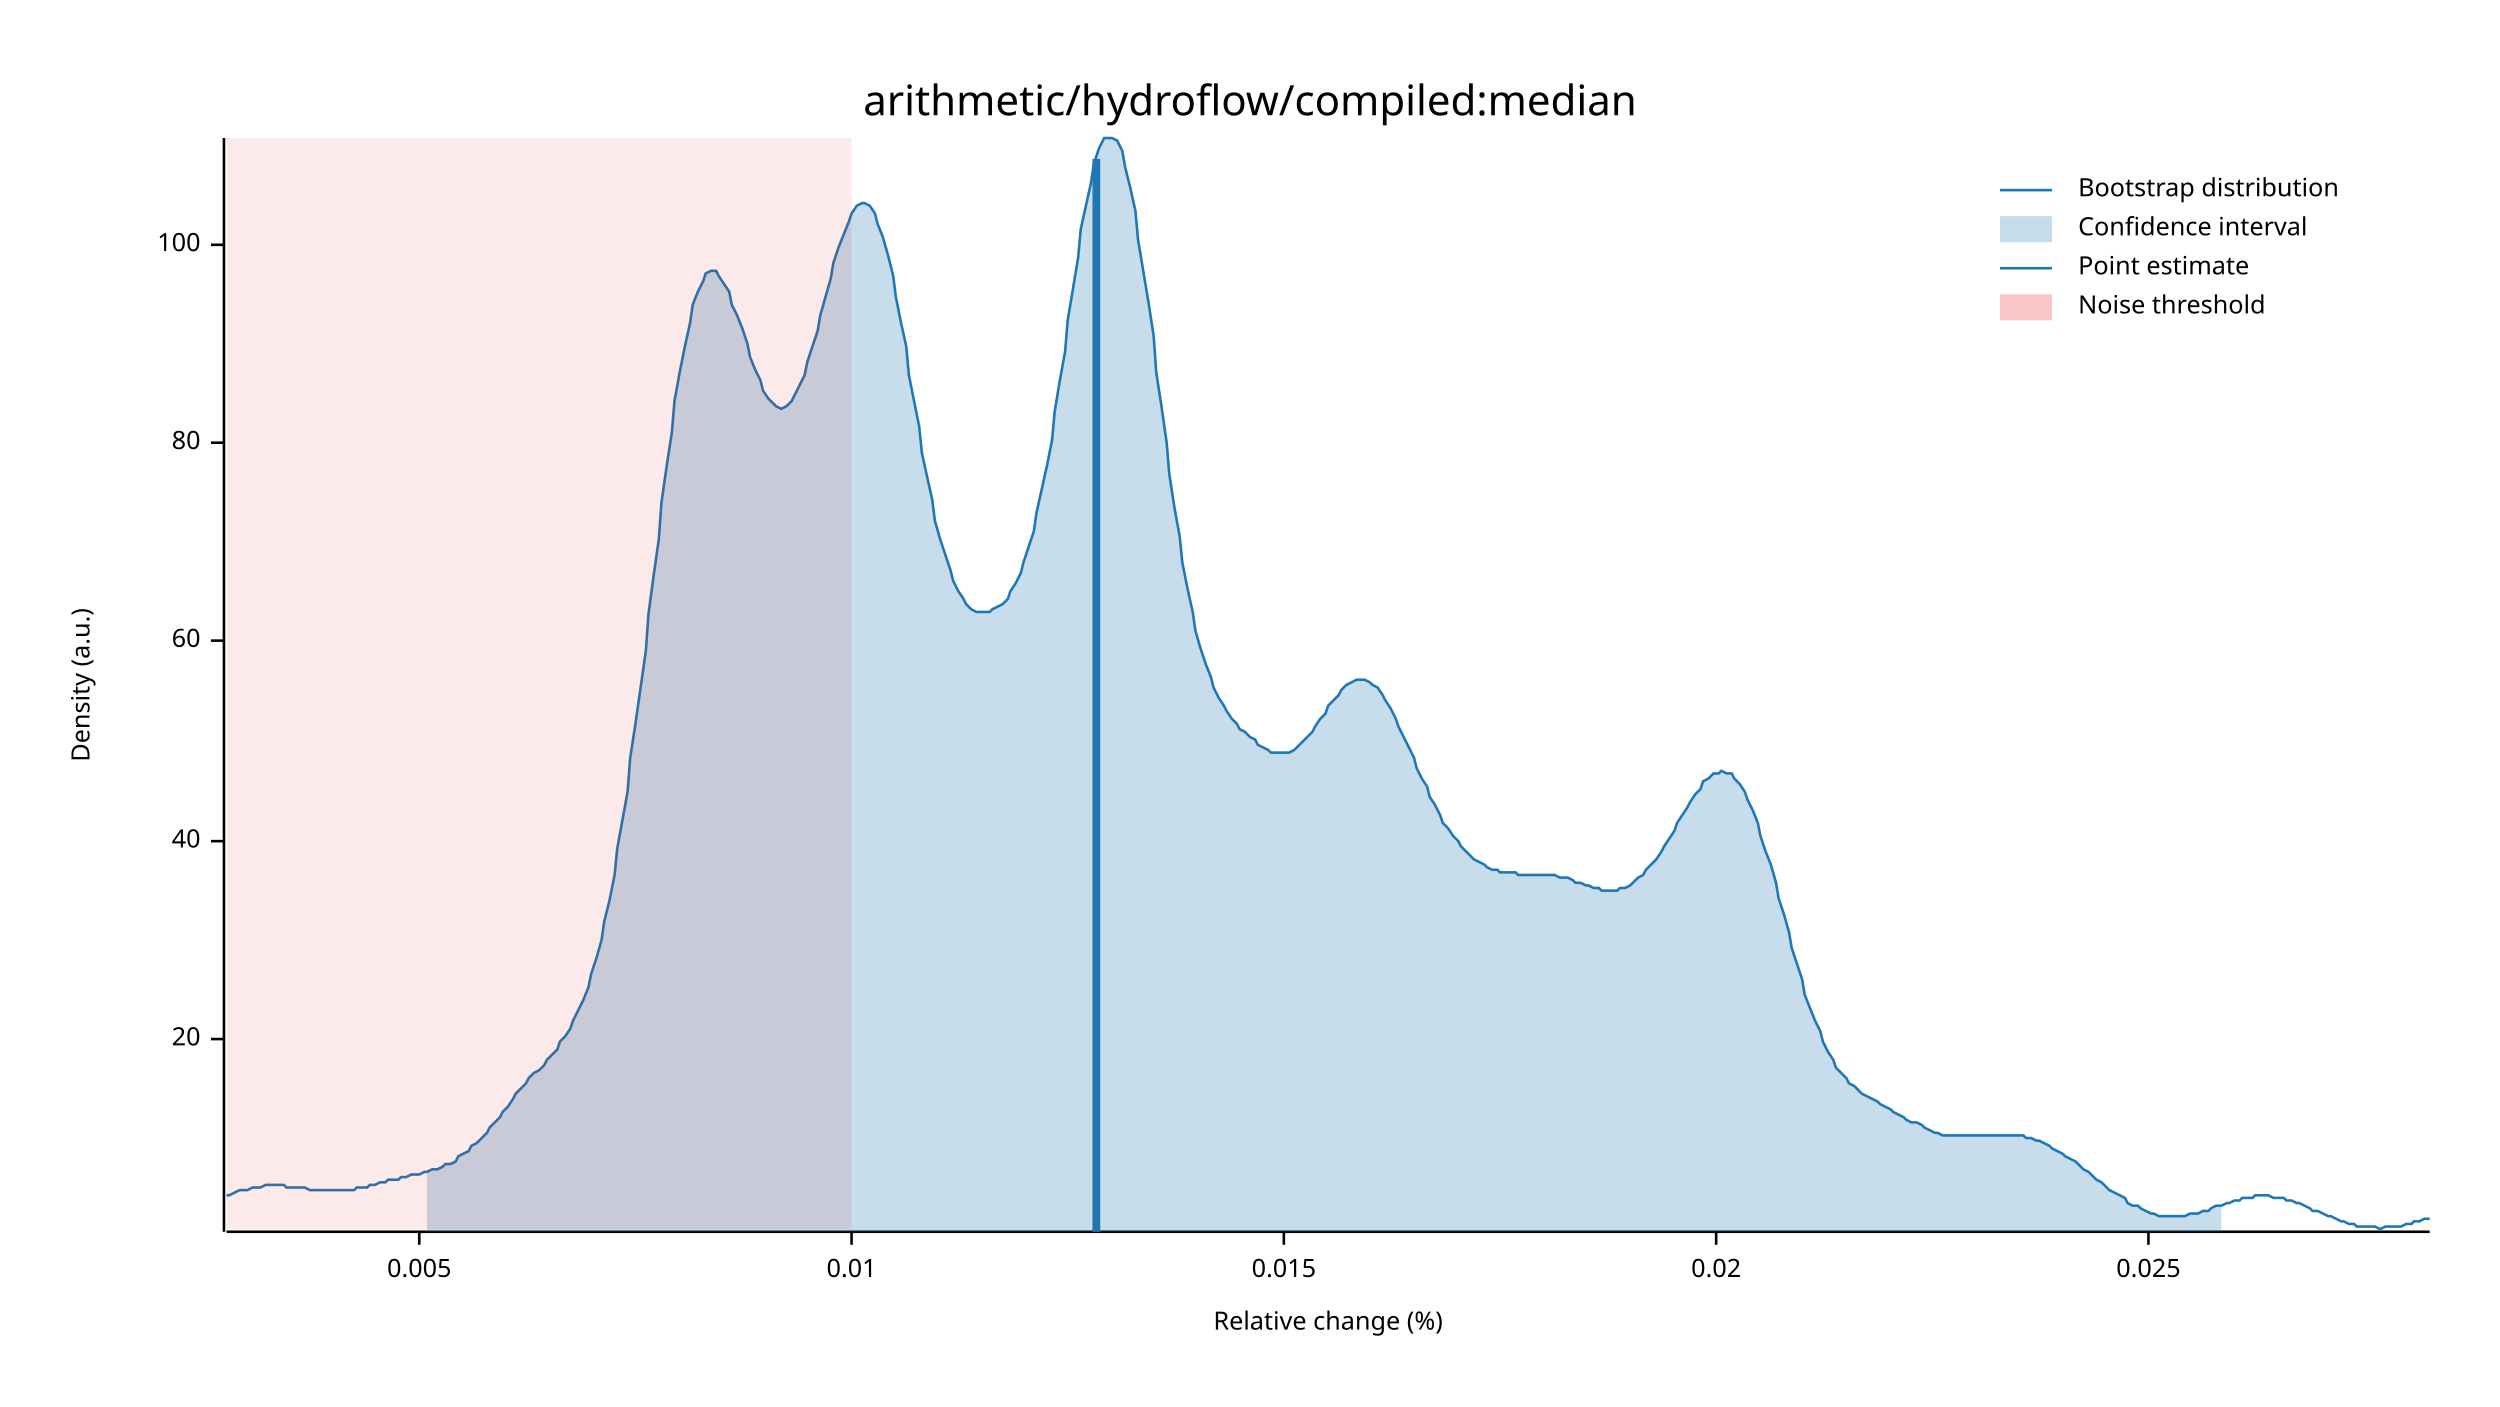
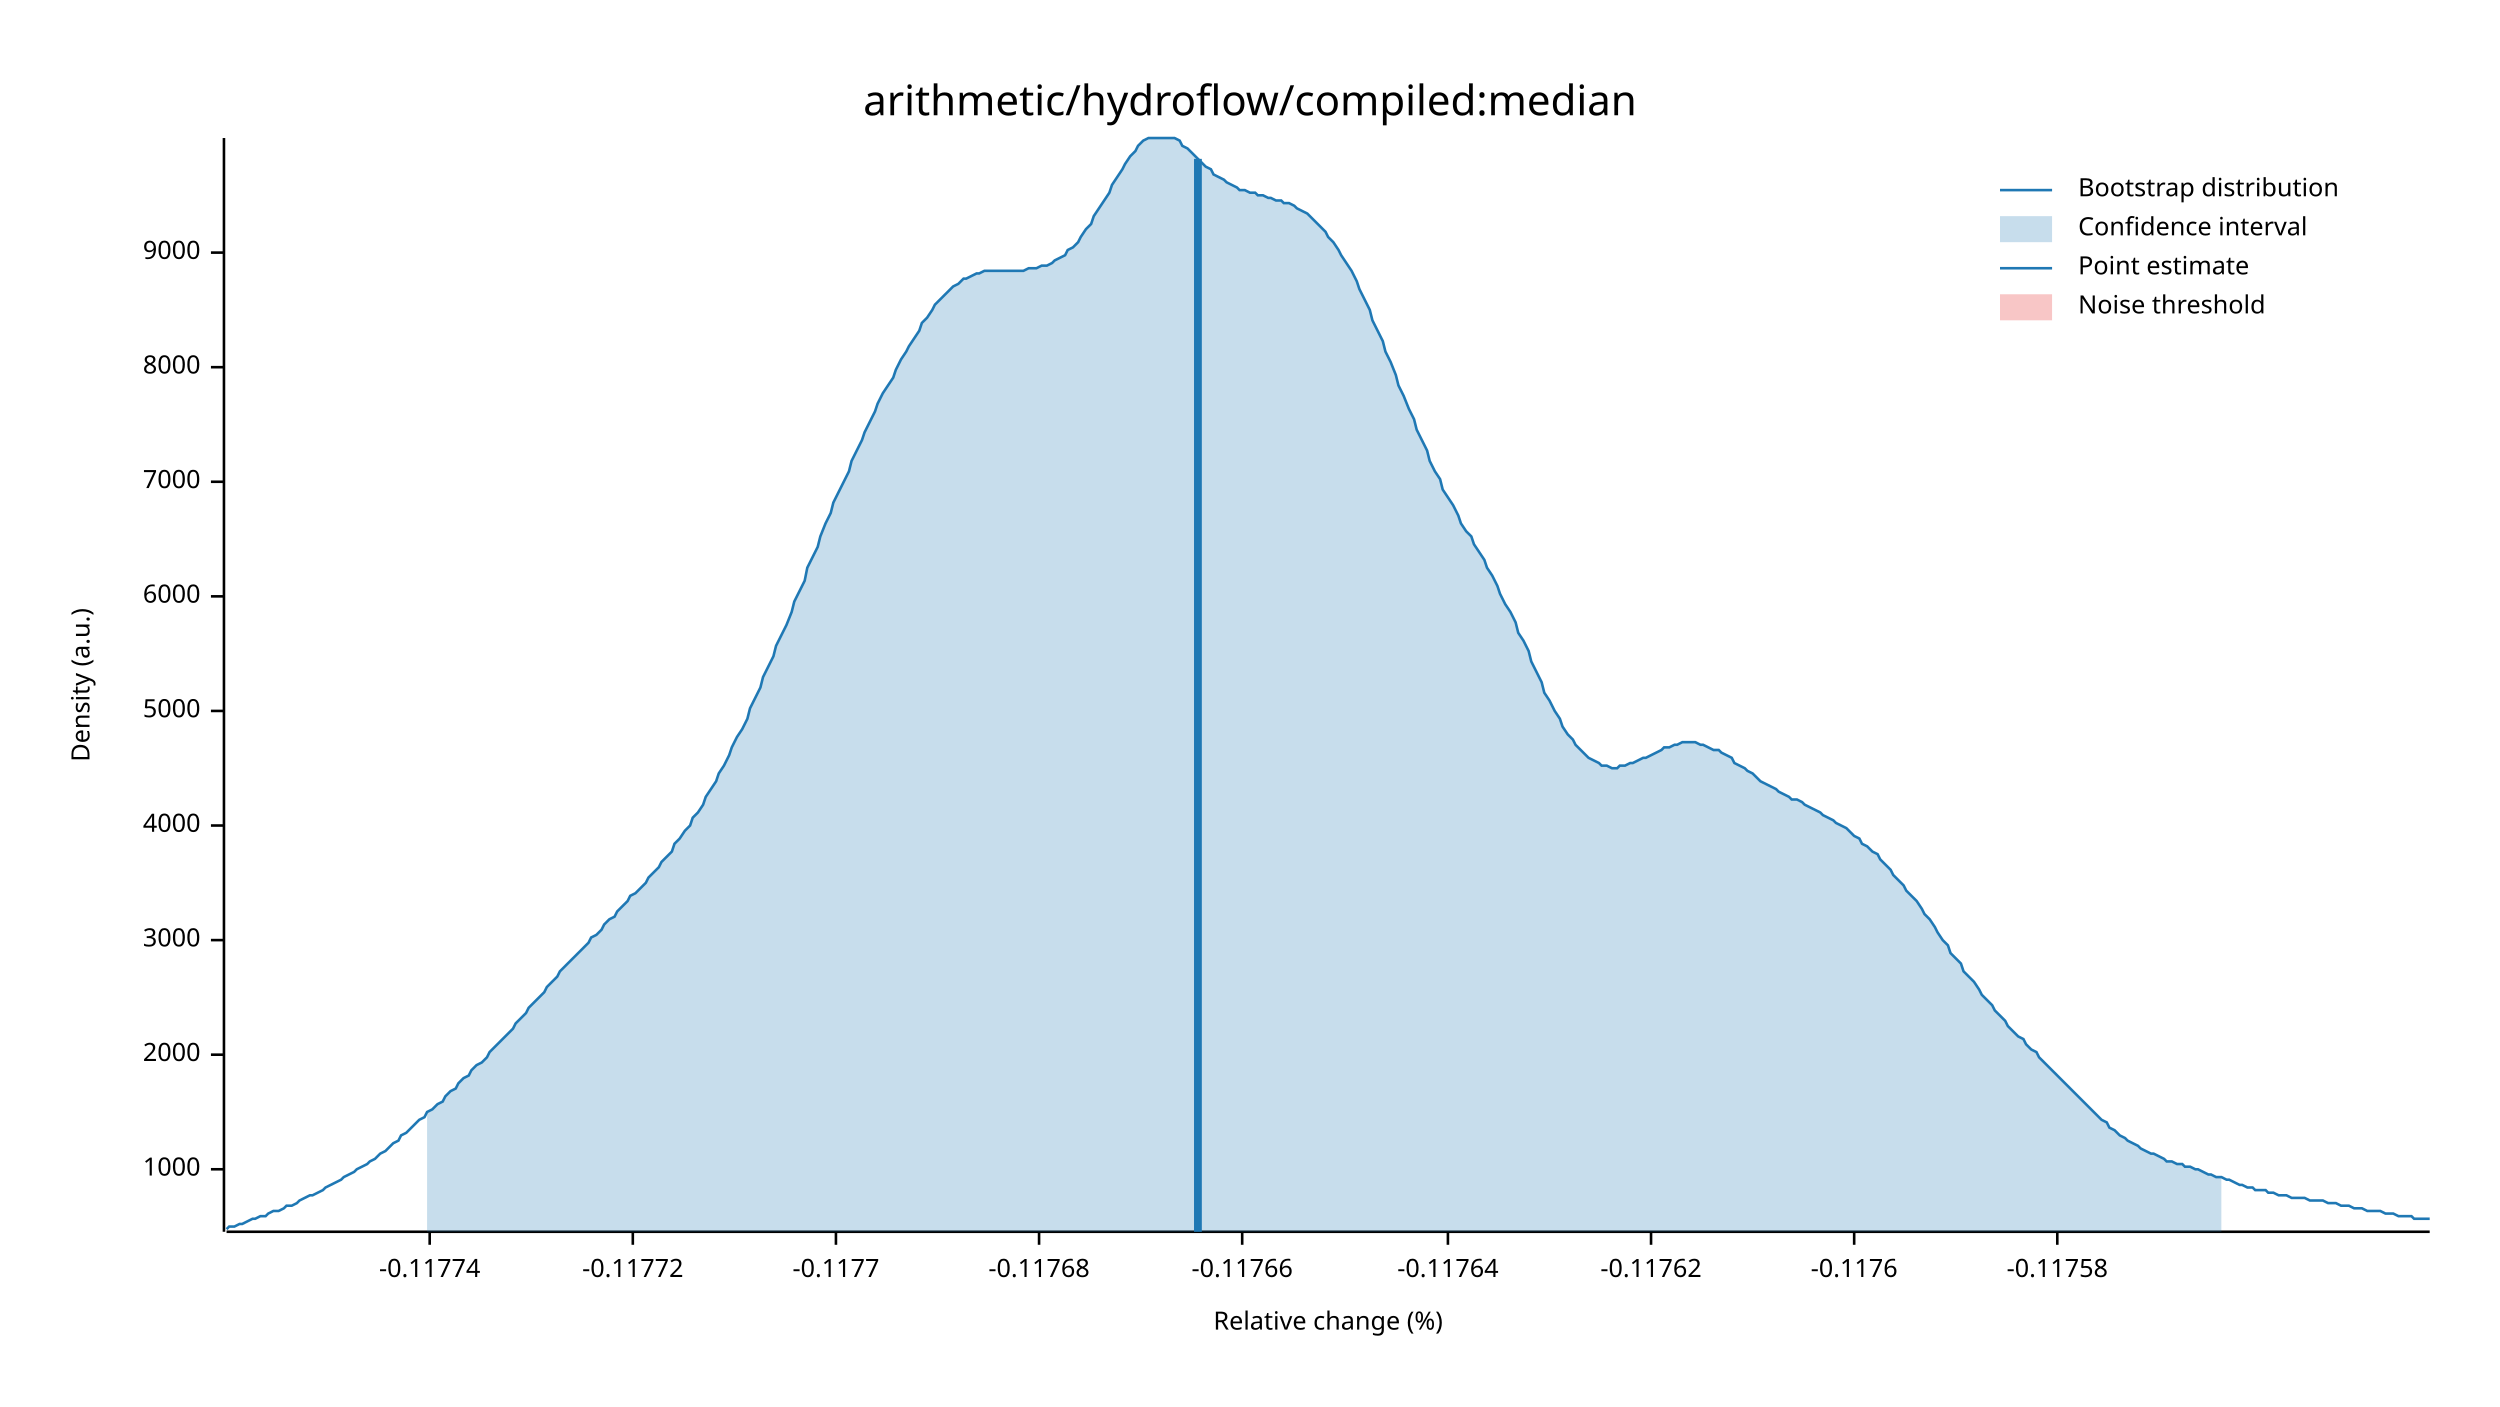
<svg xmlns="http://www.w3.org/2000/svg" width="960" height="540" viewBox="0 0 960 540">
  <text x="480" y="32" dy="0.76em" text-anchor="middle" font-family="sans-serif" font-size="16.129" opacity="1" fill="#000000">
arithmetic/hydroflow/compiled:median
</text>
  <text x="27" y="263" dy="0.76em" text-anchor="middle" font-family="sans-serif" font-size="9.677" opacity="1" fill="#000000" transform="rotate(270, 27, 263)">
Density (a.u.)
</text>
  <text x="510" y="513" dy="-0.5ex" text-anchor="middle" font-family="sans-serif" font-size="9.677" opacity="1" fill="#000000">
Relative change (%)
</text>
  <polyline fill="none" opacity="1" stroke="#000000" stroke-width="1" points="86,53 86,473 " />
-   <text x="77" y="399" dy="0.5ex" text-anchor="end" font-family="sans-serif" font-size="9.677" opacity="1" fill="#000000">
- 20
+   <text x="77" y="449" dy="0.5ex" text-anchor="end" font-family="sans-serif" font-size="9.677" opacity="1" fill="#000000">
+ 1000
</text>
-   <polyline fill="none" opacity="1" stroke="#000000" stroke-width="1" points="81,399 86,399 " />
-   <text x="77" y="323" dy="0.5ex" text-anchor="end" font-family="sans-serif" font-size="9.677" opacity="1" fill="#000000">
- 40
+   <polyline fill="none" opacity="1" stroke="#000000" stroke-width="1" points="81,449 86,449 " />
+   <text x="77" y="405" dy="0.5ex" text-anchor="end" font-family="sans-serif" font-size="9.677" opacity="1" fill="#000000">
+ 2000
</text>
-   <polyline fill="none" opacity="1" stroke="#000000" stroke-width="1" points="81,323 86,323 " />
-   <text x="77" y="246" dy="0.5ex" text-anchor="end" font-family="sans-serif" font-size="9.677" opacity="1" fill="#000000">
- 60
+   <polyline fill="none" opacity="1" stroke="#000000" stroke-width="1" points="81,405 86,405 " />
+   <text x="77" y="361" dy="0.5ex" text-anchor="end" font-family="sans-serif" font-size="9.677" opacity="1" fill="#000000">
+ 3000
</text>
-   <polyline fill="none" opacity="1" stroke="#000000" stroke-width="1" points="81,246 86,246 " />
-   <text x="77" y="170" dy="0.5ex" text-anchor="end" font-family="sans-serif" font-size="9.677" opacity="1" fill="#000000">
- 80
+   <polyline fill="none" opacity="1" stroke="#000000" stroke-width="1" points="81,361 86,361 " />
+   <text x="77" y="317" dy="0.5ex" text-anchor="end" font-family="sans-serif" font-size="9.677" opacity="1" fill="#000000">
+ 4000
</text>
-   <polyline fill="none" opacity="1" stroke="#000000" stroke-width="1" points="81,170 86,170 " />
-   <text x="77" y="94" dy="0.5ex" text-anchor="end" font-family="sans-serif" font-size="9.677" opacity="1" fill="#000000">
- 100
+   <polyline fill="none" opacity="1" stroke="#000000" stroke-width="1" points="81,317 86,317 " />
+   <text x="77" y="273" dy="0.5ex" text-anchor="end" font-family="sans-serif" font-size="9.677" opacity="1" fill="#000000">
+ 5000
</text>
-   <polyline fill="none" opacity="1" stroke="#000000" stroke-width="1" points="81,94 86,94 " />
+   <polyline fill="none" opacity="1" stroke="#000000" stroke-width="1" points="81,273 86,273 " />
+   <text x="77" y="229" dy="0.5ex" text-anchor="end" font-family="sans-serif" font-size="9.677" opacity="1" fill="#000000">
+ 6000
+ </text>
+   <polyline fill="none" opacity="1" stroke="#000000" stroke-width="1" points="81,229 86,229 " />
+   <text x="77" y="185" dy="0.5ex" text-anchor="end" font-family="sans-serif" font-size="9.677" opacity="1" fill="#000000">
+ 7000
+ </text>
+   <polyline fill="none" opacity="1" stroke="#000000" stroke-width="1" points="81,185 86,185 " />
+   <text x="77" y="141" dy="0.5ex" text-anchor="end" font-family="sans-serif" font-size="9.677" opacity="1" fill="#000000">
+ 8000
+ </text>
+   <polyline fill="none" opacity="1" stroke="#000000" stroke-width="1" points="81,141 86,141 " />
+   <text x="77" y="97" dy="0.5ex" text-anchor="end" font-family="sans-serif" font-size="9.677" opacity="1" fill="#000000">
+ 9000
+ </text>
+   <polyline fill="none" opacity="1" stroke="#000000" stroke-width="1" points="81,97 86,97 " />
  <polyline fill="none" opacity="1" stroke="#000000" stroke-width="1" points="87,473 933,473 " />
-   <text x="161" y="483" dy="0.76em" text-anchor="middle" font-family="sans-serif" font-size="9.677" opacity="1" fill="#000000">
- 0.005
+   <text x="165" y="483" dy="0.76em" text-anchor="middle" font-family="sans-serif" font-size="9.677" opacity="1" fill="#000000">
+ -0.11774
</text>
-   <polyline fill="none" opacity="1" stroke="#000000" stroke-width="1" points="161,473 161,478 " />
-   <text x="327" y="483" dy="0.76em" text-anchor="middle" font-family="sans-serif" font-size="9.677" opacity="1" fill="#000000">
- 0.01
+   <polyline fill="none" opacity="1" stroke="#000000" stroke-width="1" points="165,473 165,478 " />
+   <text x="243" y="483" dy="0.76em" text-anchor="middle" font-family="sans-serif" font-size="9.677" opacity="1" fill="#000000">
+ -0.11772
</text>
-   <polyline fill="none" opacity="1" stroke="#000000" stroke-width="1" points="327,473 327,478 " />
-   <text x="493" y="483" dy="0.76em" text-anchor="middle" font-family="sans-serif" font-size="9.677" opacity="1" fill="#000000">
- 0.015
+   <polyline fill="none" opacity="1" stroke="#000000" stroke-width="1" points="243,473 243,478 " />
+   <text x="321" y="483" dy="0.76em" text-anchor="middle" font-family="sans-serif" font-size="9.677" opacity="1" fill="#000000">
+ -0.1177
</text>
-   <polyline fill="none" opacity="1" stroke="#000000" stroke-width="1" points="493,473 493,478 " />
-   <text x="659" y="483" dy="0.76em" text-anchor="middle" font-family="sans-serif" font-size="9.677" opacity="1" fill="#000000">
- 0.02
+   <polyline fill="none" opacity="1" stroke="#000000" stroke-width="1" points="321,473 321,478 " />
+   <text x="399" y="483" dy="0.76em" text-anchor="middle" font-family="sans-serif" font-size="9.677" opacity="1" fill="#000000">
+ -0.11768
</text>
-   <polyline fill="none" opacity="1" stroke="#000000" stroke-width="1" points="659,473 659,478 " />
-   <text x="825" y="483" dy="0.76em" text-anchor="middle" font-family="sans-serif" font-size="9.677" opacity="1" fill="#000000">
- 0.025
+   <polyline fill="none" opacity="1" stroke="#000000" stroke-width="1" points="399,473 399,478 " />
+   <text x="477" y="483" dy="0.76em" text-anchor="middle" font-family="sans-serif" font-size="9.677" opacity="1" fill="#000000">
+ -0.11766
</text>
-   <polyline fill="none" opacity="1" stroke="#000000" stroke-width="1" points="825,473 825,478 " />
-   <polyline fill="none" opacity="1" stroke="#1F78B4" stroke-width="1" points="87,459 88,459 90,458 92,457 93,457 95,457 97,456 98,456 100,456 102,455 103,455 105,455 107,455 109,455 110,456 112,456 114,456 115,456 117,456 119,457 120,457 122,457 124,457 125,457 127,457 129,457 131,457 132,457 134,457 136,457 137,456 139,456 141,456 142,455 144,455 146,454 148,454 149,453 151,453 153,453 154,452 156,452 158,451 159,451 161,451 163,450 164,450 166,449 168,449 170,448 171,447 173,447 175,446 176,444 178,443 180,442 181,440 183,439 185,437 187,435 188,433 190,431 192,429 193,427 195,425 197,422 198,420 200,418 202,416 203,414 205,412 207,411 209,409 210,407 212,405 214,403 215,400 217,398 219,395 220,392 222,388 224,384 226,379 227,374 229,368 231,361 232,354 234,346 236,336 237,326 239,315 241,304 242,291 244,278 246,264 248,250 249,236 251,221 253,207 254,193 256,179 258,166 259,154 261,143 263,133 265,124 266,117 268,112 270,108 271,105 273,104 275,104 276,106 278,109 280,112 281,117 283,121 285,126 287,132 288,137 290,142 292,146 293,150 295,153 297,155 298,156 300,157 302,156 304,154 305,152 307,148 309,144 310,139 312,133 314,127 315,121 317,114 319,107 320,101 322,95 324,90 326,85 327,82 329,79 331,78 332,78 334,79 336,82 337,86 339,91 341,98 343,106 344,114 346,124 348,133 349,144 351,154 353,164 354,174 356,183 358,192 359,200 361,207 363,213 365,219 366,223 368,227 370,230 371,232 373,234 375,235 376,235 378,235 380,235 381,234 383,233 385,232 387,230 388,227 390,224 392,220 393,216 395,210 397,204 398,197 400,188 402,179 404,169 405,158 407,146 409,135 410,123 412,111 414,99 415,88 417,79 419,70 420,63 422,57 424,53 426,53 427,53 429,54 431,58 432,64 434,72 436,81 437,92 439,104 441,116 443,129 444,143 446,156 448,170 449,182 451,195 453,206 454,216 456,226 458,235 459,242 461,249 463,255 465,260 466,264 468,268 470,271 471,273 473,276 475,278 476,280 478,281 480,283 482,284 483,286 485,287 487,288 488,289 490,289 492,289 493,289 495,289 497,288 498,287 500,285 502,283 504,281 505,279 507,276 509,274 510,271 512,269 514,267 515,265 517,263 519,262 521,261 522,261 524,261 526,262 527,263 529,264 531,267 532,269 534,272 536,276 537,279 539,283 541,287 543,291 544,295 546,299 548,302 549,306 551,309 553,313 554,316 556,318 558,321 560,323 561,325 563,327 565,329 566,330 568,331 570,332 571,333 573,334 575,334 576,335 578,335 580,335 582,335 583,336 585,336 587,336 588,336 590,336 592,336 593,336 595,336 597,336 599,337 600,337 602,337 604,338 605,339 607,339 609,340 610,340 612,341 614,341 615,342 617,342 619,342 621,342 622,341 624,341 626,340 627,339 629,337 631,336 632,334 634,332 636,330 638,327 639,325 641,322 643,319 644,316 646,313 648,310 649,308 651,305 653,303 654,300 656,299 658,297 660,297 661,296 663,297 665,297 666,299 668,301 670,304 671,307 673,311 675,316 676,321 678,327 680,332 682,339 683,345 685,351 687,358 688,364 690,370 692,376 693,382 695,387 697,392 699,396 700,400 702,404 704,407 705,410 707,412 709,414 710,416 712,417 714,419 715,420 717,421 719,422 721,423 722,424 724,425 726,426 727,427 729,428 731,429 732,430 734,431 736,431 738,432 739,433 741,434 743,435 744,435 746,436 748,436 749,436 751,436 753,436 754,436 756,436 758,436 760,436 761,436 763,436 765,436 766,436 768,436 770,436 771,436 773,436 775,436 777,436 778,437 780,437 782,438 783,438 785,439 787,440 788,441 790,442 792,443 793,444 795,445 797,446 799,448 800,449 802,450 804,452 805,453 807,454 809,456 810,457 812,458 814,459 816,460 817,462 819,463 821,463 822,464 824,465 826,466 827,466 829,467 831,467 832,467 834,467 836,467 838,467 839,467 841,466 843,466 844,466 846,465 848,465 849,464 851,463 853,463 855,462 856,462 858,461 860,461 861,460 863,460 865,460 866,459 868,459 870,459 871,459 873,460 875,460 877,460 878,461 880,461 882,462 883,462 885,463 887,464 888,465 890,465 892,466 894,467 895,467 897,468 899,469 900,469 902,470 904,470 905,471 907,471 909,471 910,471 912,471 914,472 916,471 917,471 919,471 921,471 922,471 924,470 926,470 927,469 929,469 931,468 933,468 " />
-   <polygon opacity="0.25" fill="#1F78B4" points="164,450 166,449 168,449 170,448 171,447 173,447 175,446 176,444 178,443 180,442 181,440 183,439 185,437 187,435 188,433 190,431 192,429 193,427 195,425 197,422 198,420 200,418 202,416 203,414 205,412 207,411 209,409 210,407 212,405 214,403 215,400 217,398 219,395 220,392 222,388 224,384 226,379 227,374 229,368 231,361 232,354 234,346 236,336 237,326 239,315 241,304 242,291 244,278 246,264 248,250 249,236 251,221 253,207 254,193 256,179 258,166 259,154 261,143 263,133 265,124 266,117 268,112 270,108 271,105 273,104 275,104 276,106 278,109 280,112 281,117 283,121 285,126 287,132 288,137 290,142 292,146 293,150 295,153 297,155 298,156 300,157 302,156 304,154 305,152 307,148 309,144 310,139 312,133 314,127 315,121 317,114 319,107 320,101 322,95 324,90 326,85 327,82 329,79 331,78 332,78 334,79 336,82 337,86 339,91 341,98 343,106 344,114 346,124 348,133 349,144 351,154 353,164 354,174 356,183 358,192 359,200 361,207 363,213 365,219 366,223 368,227 370,230 371,232 373,234 375,235 376,235 378,235 380,235 381,234 383,233 385,232 387,230 388,227 390,224 392,220 393,216 395,210 397,204 398,197 400,188 402,179 404,169 405,158 407,146 409,135 410,123 412,111 414,99 415,88 417,79 419,70 420,63 422,57 424,53 426,53 427,53 429,54 431,58 432,64 434,72 436,81 437,92 439,104 441,116 443,129 444,143 446,156 448,170 449,182 451,195 453,206 454,216 456,226 458,235 459,242 461,249 463,255 465,260 466,264 468,268 470,271 471,273 473,276 475,278 476,280 478,281 480,283 482,284 483,286 485,287 487,288 488,289 490,289 492,289 493,289 495,289 497,288 498,287 500,285 502,283 504,281 505,279 507,276 509,274 510,271 512,269 514,267 515,265 517,263 519,262 521,261 522,261 524,261 526,262 527,263 529,264 531,267 532,269 534,272 536,276 537,279 539,283 541,287 543,291 544,295 546,299 548,302 549,306 551,309 553,313 554,316 556,318 558,321 560,323 561,325 563,327 565,329 566,330 568,331 570,332 571,333 573,334 575,334 576,335 578,335 580,335 582,335 583,336 585,336 587,336 588,336 590,336 592,336 593,336 595,336 597,336 599,337 600,337 602,337 604,338 605,339 607,339 609,340 610,340 612,341 614,341 615,342 617,342 619,342 621,342 622,341 624,341 626,340 627,339 629,337 631,336 632,334 634,332 636,330 638,327 639,325 641,322 643,319 644,316 646,313 648,310 649,308 651,305 653,303 654,300 656,299 658,297 660,297 661,296 663,297 665,297 666,299 668,301 670,304 671,307 673,311 675,316 676,321 678,327 680,332 682,339 683,345 685,351 687,358 688,364 690,370 692,376 693,382 695,387 697,392 699,396 700,400 702,404 704,407 705,410 707,412 709,414 710,416 712,417 714,419 715,420 717,421 719,422 721,423 722,424 724,425 726,426 727,427 729,428 731,429 732,430 734,431 736,431 738,432 739,433 741,434 743,435 744,435 746,436 748,436 749,436 751,436 753,436 754,436 756,436 758,436 760,436 761,436 763,436 765,436 766,436 768,436 770,436 771,436 773,436 775,436 777,436 778,437 780,437 782,438 783,438 785,439 787,440 788,441 790,442 792,443 793,444 795,445 797,446 799,448 800,449 802,450 804,452 805,453 807,454 809,456 810,457 812,458 814,459 816,460 817,462 819,463 821,463 822,464 824,465 826,466 827,466 829,467 831,467 832,467 834,467 836,467 838,467 839,467 841,466 843,466 844,466 846,465 848,465 849,464 851,463 853,463 853,473 164,473 " />
-   <polyline fill="none" opacity="1" stroke="#1F78B4" stroke-width="3" points="421,473 421,61 " />
-   <rect x="87" y="53" width="240" height="419" opacity="0.1" fill="#E31A1C" stroke="none" />
+   <polyline fill="none" opacity="1" stroke="#000000" stroke-width="1" points="477,473 477,478 " />
+   <text x="556" y="483" dy="0.76em" text-anchor="middle" font-family="sans-serif" font-size="9.677" opacity="1" fill="#000000">
+ -0.11764
+ </text>
+   <polyline fill="none" opacity="1" stroke="#000000" stroke-width="1" points="556,473 556,478 " />
+   <text x="634" y="483" dy="0.76em" text-anchor="middle" font-family="sans-serif" font-size="9.677" opacity="1" fill="#000000">
+ -0.11762
+ </text>
+   <polyline fill="none" opacity="1" stroke="#000000" stroke-width="1" points="634,473 634,478 " />
+   <text x="712" y="483" dy="0.76em" text-anchor="middle" font-family="sans-serif" font-size="9.677" opacity="1" fill="#000000">
+ -0.1176
+ </text>
+   <polyline fill="none" opacity="1" stroke="#000000" stroke-width="1" points="712,473 712,478 " />
+   <text x="790" y="483" dy="0.76em" text-anchor="middle" font-family="sans-serif" font-size="9.677" opacity="1" fill="#000000">
+ -0.11758
+ </text>
+   <polyline fill="none" opacity="1" stroke="#000000" stroke-width="1" points="790,473 790,478 " />
+   <polyline fill="none" opacity="1" stroke="#1F78B4" stroke-width="1" points="87,472 88,471 90,471 92,470 93,470 95,469 97,468 98,468 100,467 102,467 103,466 105,465 107,465 109,464 110,463 112,463 114,462 115,461 117,460 119,459 120,459 122,458 124,457 125,456 127,455 129,454 131,453 132,452 134,451 136,450 137,449 139,448 141,447 142,446 144,445 146,443 148,442 149,441 151,439 153,438 154,436 156,435 158,433 159,432 161,430 163,429 164,427 166,426 168,424 170,423 171,421 173,419 175,418 176,416 178,414 180,413 181,411 183,409 185,408 187,406 188,404 190,402 192,400 193,399 195,397 197,395 198,393 200,391 202,389 203,387 205,385 207,383 209,381 210,379 212,377 214,375 215,373 217,371 219,369 220,368 222,366 224,364 226,362 227,360 229,359 231,357 232,355 234,353 236,352 237,350 239,348 241,346 242,344 244,343 246,341 248,339 249,337 251,335 253,333 254,331 256,329 258,327 259,324 261,322 263,319 265,317 266,314 268,312 270,309 271,306 273,303 275,300 276,297 278,294 280,290 281,287 283,283 285,280 287,276 288,272 290,268 292,264 293,260 295,256 297,252 298,248 300,244 302,240 304,235 305,231 307,227 309,223 310,218 312,214 314,210 315,206 317,201 319,197 320,193 322,189 324,185 326,181 327,177 329,173 331,169 332,166 334,162 336,158 337,155 339,151 341,148 343,145 344,142 346,138 348,135 349,133 351,130 353,127 354,124 356,122 358,119 359,117 361,115 363,113 365,111 366,110 368,109 370,107 371,107 373,106 375,105 376,105 378,104 380,104 381,104 383,104 385,104 387,104 388,104 390,104 392,104 393,104 395,103 397,103 398,103 400,102 402,102 404,101 405,100 407,99 409,98 410,96 412,95 414,93 415,91 417,88 419,86 420,83 422,80 424,77 426,74 427,71 429,68 431,65 432,63 434,60 436,58 437,56 439,54 441,53 443,53 444,53 446,53 448,53 449,53 451,53 453,54 454,56 456,57 458,59 459,60 461,62 463,64 465,65 466,67 468,68 470,69 471,70 473,71 475,72 476,73 478,73 480,74 482,74 483,75 485,75 487,76 488,76 490,77 492,77 493,78 495,78 497,79 498,80 500,81 502,82 504,84 505,85 507,87 509,89 510,91 512,93 514,96 515,98 517,101 519,104 521,108 522,111 524,115 526,119 527,123 529,127 531,131 532,135 534,139 536,144 537,148 539,152 541,157 543,161 544,165 546,169 548,173 549,177 551,181 553,184 554,188 556,191 558,194 560,198 561,201 563,204 565,206 566,209 568,212 570,215 571,218 573,221 575,225 576,228 578,232 580,235 582,239 583,243 585,246 587,250 588,254 590,258 592,262 593,266 595,269 597,273 599,276 600,279 602,282 604,284 605,286 607,288 609,290 610,291 612,292 614,293 615,294 617,294 619,295 621,295 622,294 624,294 626,293 627,293 629,292 631,291 632,291 634,290 636,289 638,288 639,287 641,287 643,286 644,286 646,285 648,285 649,285 651,285 653,286 654,286 656,287 658,288 660,288 661,289 663,290 665,291 666,293 668,294 670,295 671,296 673,297 675,299 676,300 678,301 680,302 682,303 683,304 685,305 687,306 688,307 690,307 692,308 693,309 695,310 697,311 699,312 700,313 702,314 704,315 705,316 707,317 709,318 710,319 712,321 714,322 715,324 717,325 719,327 721,328 722,330 724,332 726,334 727,336 729,338 731,340 732,342 734,344 736,346 738,349 739,351 741,353 743,356 744,358 746,361 748,363 749,366 751,368 753,370 754,373 756,375 758,377 760,380 761,382 763,384 765,386 766,388 768,390 770,392 771,394 773,396 775,398 777,399 778,401 780,403 782,404 783,406 785,408 787,410 788,411 790,413 792,415 793,416 795,418 797,420 799,422 800,423 802,425 804,427 805,428 807,430 809,431 810,433 812,434 814,436 816,437 817,438 819,439 821,440 822,441 824,442 826,443 827,443 829,444 831,445 832,446 834,446 836,447 838,447 839,448 841,448 843,449 844,449 846,450 848,451 849,451 851,452 853,452 855,453 856,453 858,454 860,455 861,455 863,456 865,456 866,457 868,457 870,457 871,458 873,458 875,459 877,459 878,459 880,460 882,460 883,460 885,460 887,461 888,461 890,461 892,461 894,462 895,462 897,462 899,463 900,463 902,463 904,464 905,464 907,464 909,465 910,465 912,465 914,465 916,466 917,466 919,466 921,467 922,467 924,467 926,467 927,468 929,468 931,468 933,468 " />
+   <polygon opacity="0.25" fill="#1F78B4" points="164,427 166,426 168,424 170,423 171,421 173,419 175,418 176,416 178,414 180,413 181,411 183,409 185,408 187,406 188,404 190,402 192,400 193,399 195,397 197,395 198,393 200,391 202,389 203,387 205,385 207,383 209,381 210,379 212,377 214,375 215,373 217,371 219,369 220,368 222,366 224,364 226,362 227,360 229,359 231,357 232,355 234,353 236,352 237,350 239,348 241,346 242,344 244,343 246,341 248,339 249,337 251,335 253,333 254,331 256,329 258,327 259,324 261,322 263,319 265,317 266,314 268,312 270,309 271,306 273,303 275,300 276,297 278,294 280,290 281,287 283,283 285,280 287,276 288,272 290,268 292,264 293,260 295,256 297,252 298,248 300,244 302,240 304,235 305,231 307,227 309,223 310,218 312,214 314,210 315,206 317,201 319,197 320,193 322,189 324,185 326,181 327,177 329,173 331,169 332,166 334,162 336,158 337,155 339,151 341,148 343,145 344,142 346,138 348,135 349,133 351,130 353,127 354,124 356,122 358,119 359,117 361,115 363,113 365,111 366,110 368,109 370,107 371,107 373,106 375,105 376,105 378,104 380,104 381,104 383,104 385,104 387,104 388,104 390,104 392,104 393,104 395,103 397,103 398,103 400,102 402,102 404,101 405,100 407,99 409,98 410,96 412,95 414,93 415,91 417,88 419,86 420,83 422,80 424,77 426,74 427,71 429,68 431,65 432,63 434,60 436,58 437,56 439,54 441,53 443,53 444,53 446,53 448,53 449,53 451,53 453,54 454,56 456,57 458,59 459,60 461,62 463,64 465,65 466,67 468,68 470,69 471,70 473,71 475,72 476,73 478,73 480,74 482,74 483,75 485,75 487,76 488,76 490,77 492,77 493,78 495,78 497,79 498,80 500,81 502,82 504,84 505,85 507,87 509,89 510,91 512,93 514,96 515,98 517,101 519,104 521,108 522,111 524,115 526,119 527,123 529,127 531,131 532,135 534,139 536,144 537,148 539,152 541,157 543,161 544,165 546,169 548,173 549,177 551,181 553,184 554,188 556,191 558,194 560,198 561,201 563,204 565,206 566,209 568,212 570,215 571,218 573,221 575,225 576,228 578,232 580,235 582,239 583,243 585,246 587,250 588,254 590,258 592,262 593,266 595,269 597,273 599,276 600,279 602,282 604,284 605,286 607,288 609,290 610,291 612,292 614,293 615,294 617,294 619,295 621,295 622,294 624,294 626,293 627,293 629,292 631,291 632,291 634,290 636,289 638,288 639,287 641,287 643,286 644,286 646,285 648,285 649,285 651,285 653,286 654,286 656,287 658,288 660,288 661,289 663,290 665,291 666,293 668,294 670,295 671,296 673,297 675,299 676,300 678,301 680,302 682,303 683,304 685,305 687,306 688,307 690,307 692,308 693,309 695,310 697,311 699,312 700,313 702,314 704,315 705,316 707,317 709,318 710,319 712,321 714,322 715,324 717,325 719,327 721,328 722,330 724,332 726,334 727,336 729,338 731,340 732,342 734,344 736,346 738,349 739,351 741,353 743,356 744,358 746,361 748,363 749,366 751,368 753,370 754,373 756,375 758,377 760,380 761,382 763,384 765,386 766,388 768,390 770,392 771,394 773,396 775,398 777,399 778,401 780,403 782,404 783,406 785,408 787,410 788,411 790,413 792,415 793,416 795,418 797,420 799,422 800,423 802,425 804,427 805,428 807,430 809,431 810,433 812,434 814,436 816,437 817,438 819,439 821,440 822,441 824,442 826,443 827,443 829,444 831,445 832,446 834,446 836,447 838,447 839,448 841,448 843,449 844,449 846,450 848,451 849,451 851,452 853,452 853,473 164,473 " />
+   <polyline fill="none" opacity="1" stroke="#1F78B4" stroke-width="3" points="460,473 460,61 " />
+   <rect x="510" y="53" width="0" height="419" opacity="0.1" fill="#E31A1C" stroke="none" />
  <text x="798" y="68" dy="0.76em" text-anchor="start" font-family="sans-serif" font-size="9.677" opacity="1" fill="#000000">
Bootstrap distribution
</text>
  <text x="798" y="83" dy="0.76em" text-anchor="start" font-family="sans-serif" font-size="9.677" opacity="1" fill="#000000">
Confidence interval
</text>
  <text x="798" y="98" dy="0.76em" text-anchor="start" font-family="sans-serif" font-size="9.677" opacity="1" fill="#000000">
Point estimate
</text>
  <text x="798" y="113" dy="0.76em" text-anchor="start" font-family="sans-serif" font-size="9.677" opacity="1" fill="#000000">
Noise threshold
</text>
  <polyline fill="none" opacity="1" stroke="#1F78B4" stroke-width="1" points="768,73 788,73 " />
  <rect x="768" y="83" width="20" height="10" opacity="0.25" fill="#1F78B4" stroke="none" />
  <polyline fill="none" opacity="1" stroke="#1F78B4" stroke-width="1" points="768,103 788,103 " />
  <rect x="768" y="113" width="20" height="10" opacity="0.25" fill="#E31A1C" stroke="none" />
</svg>
